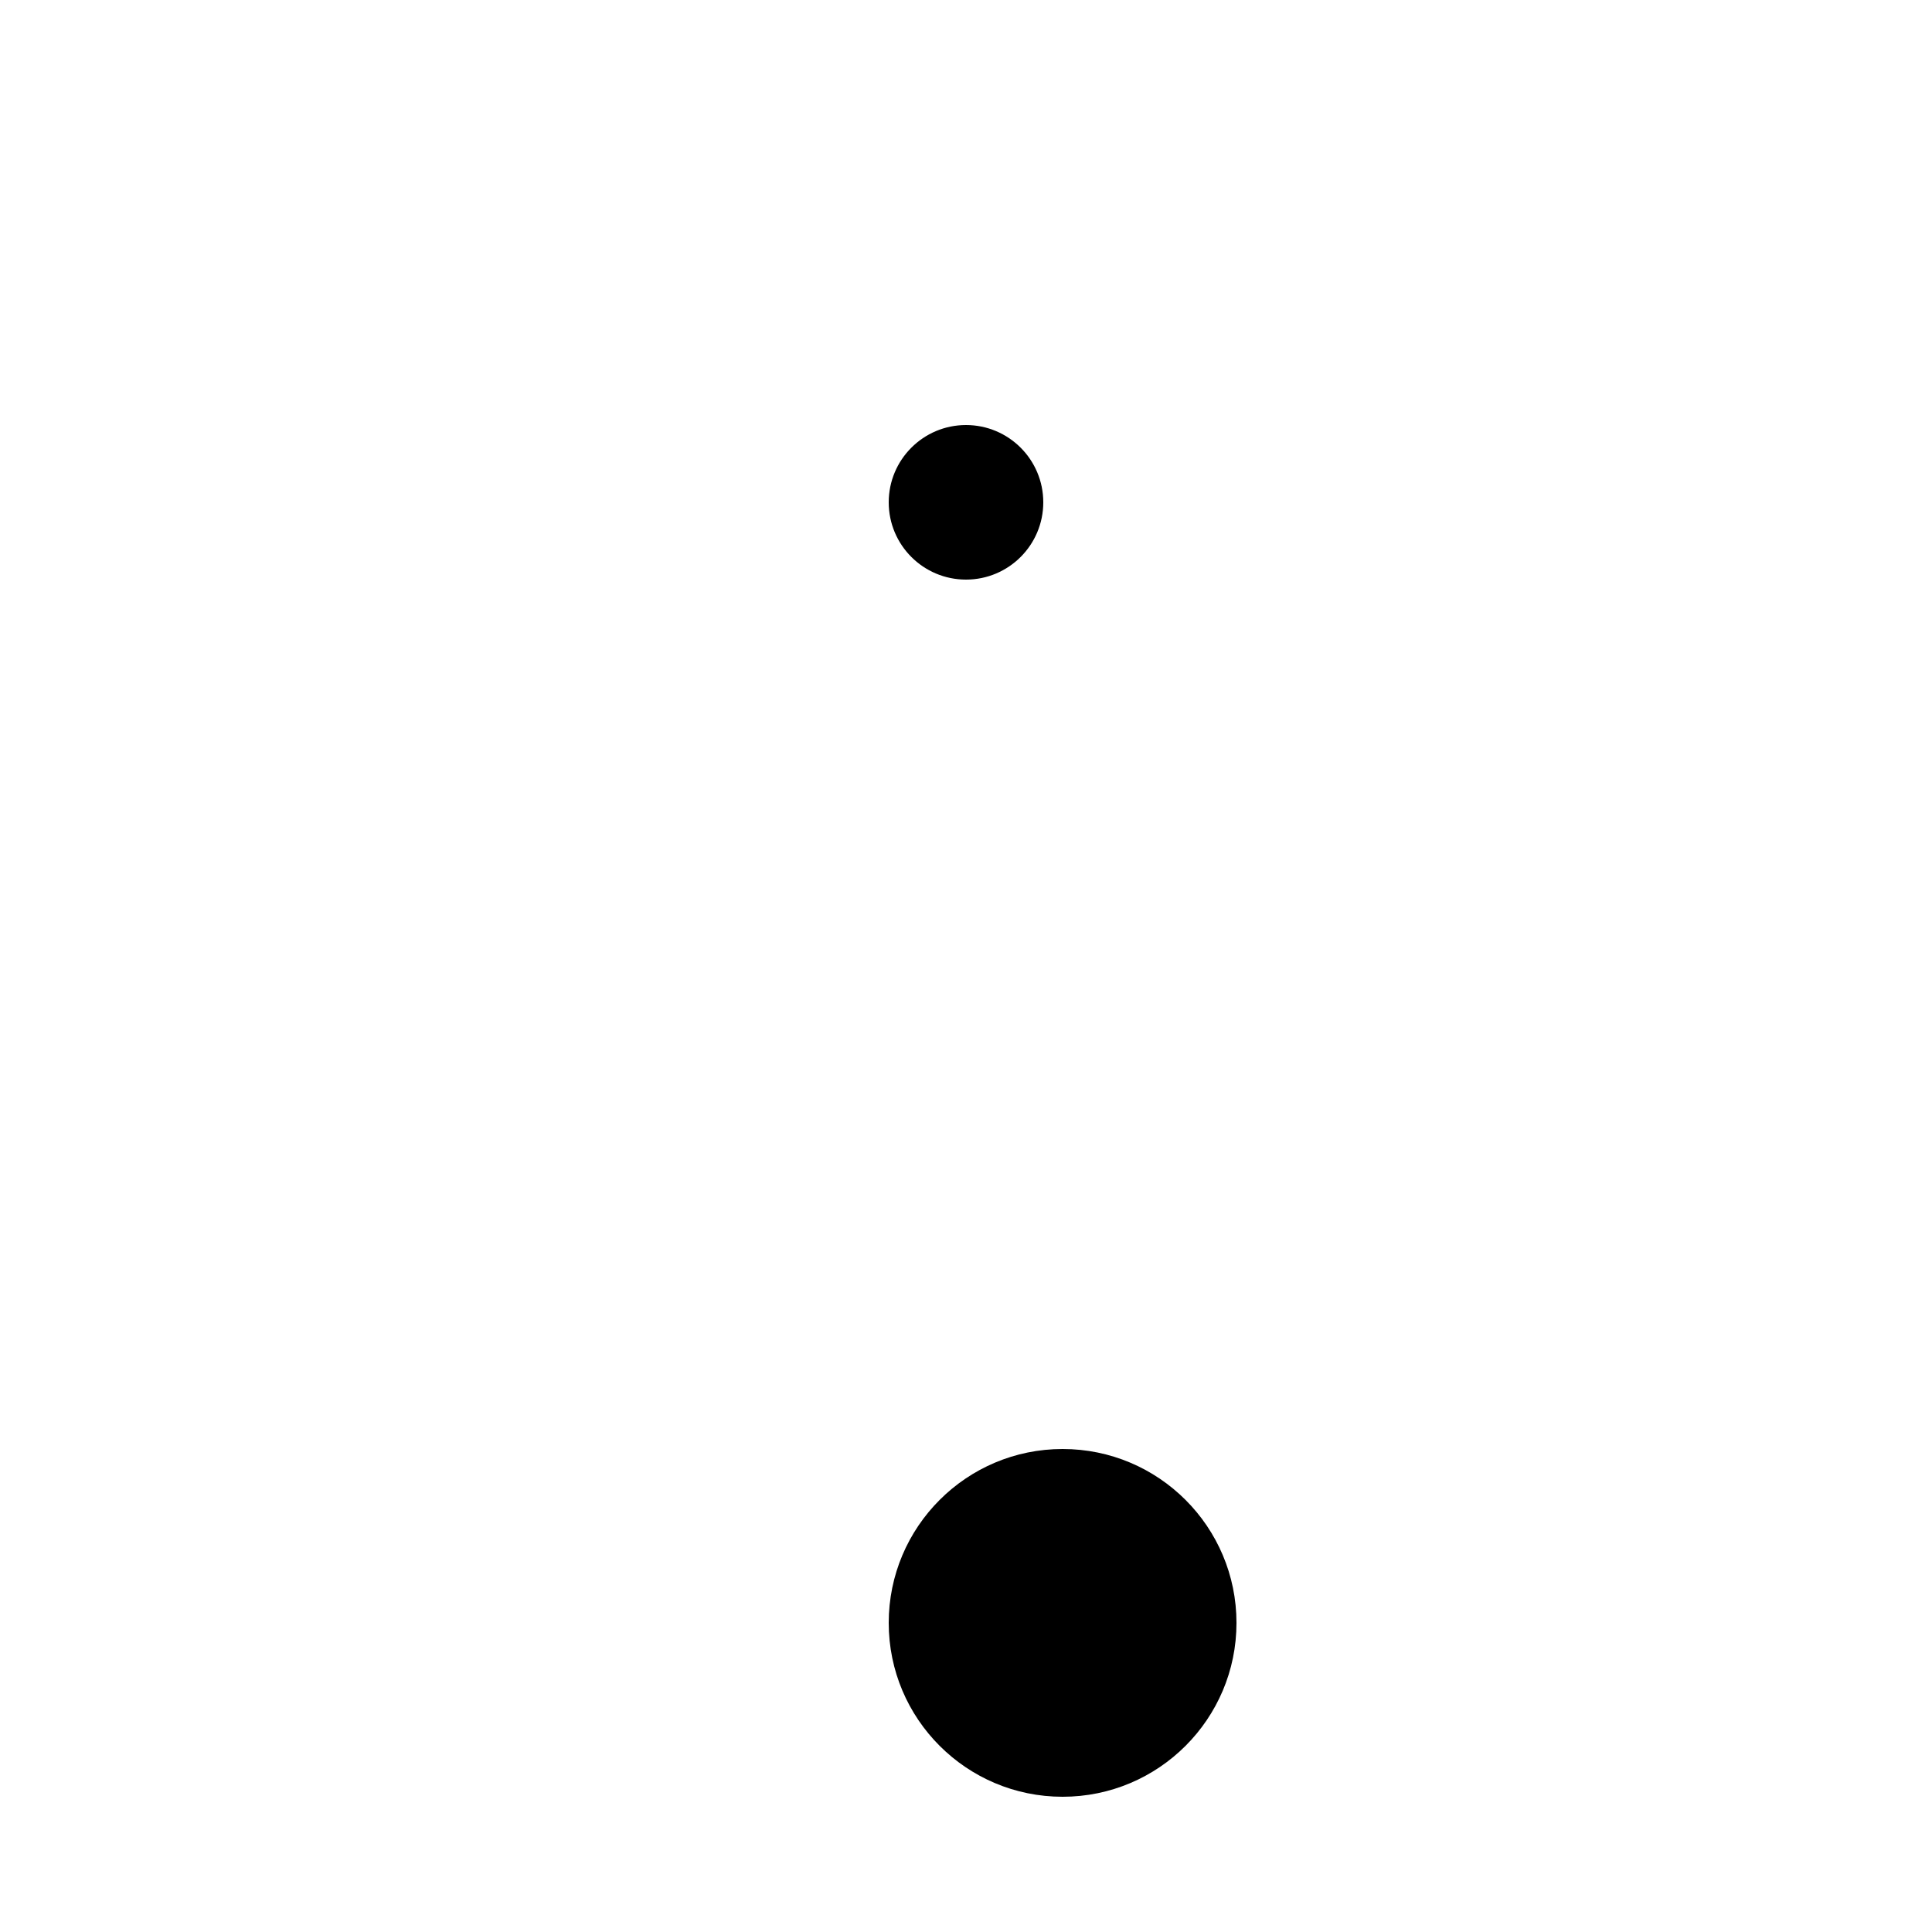
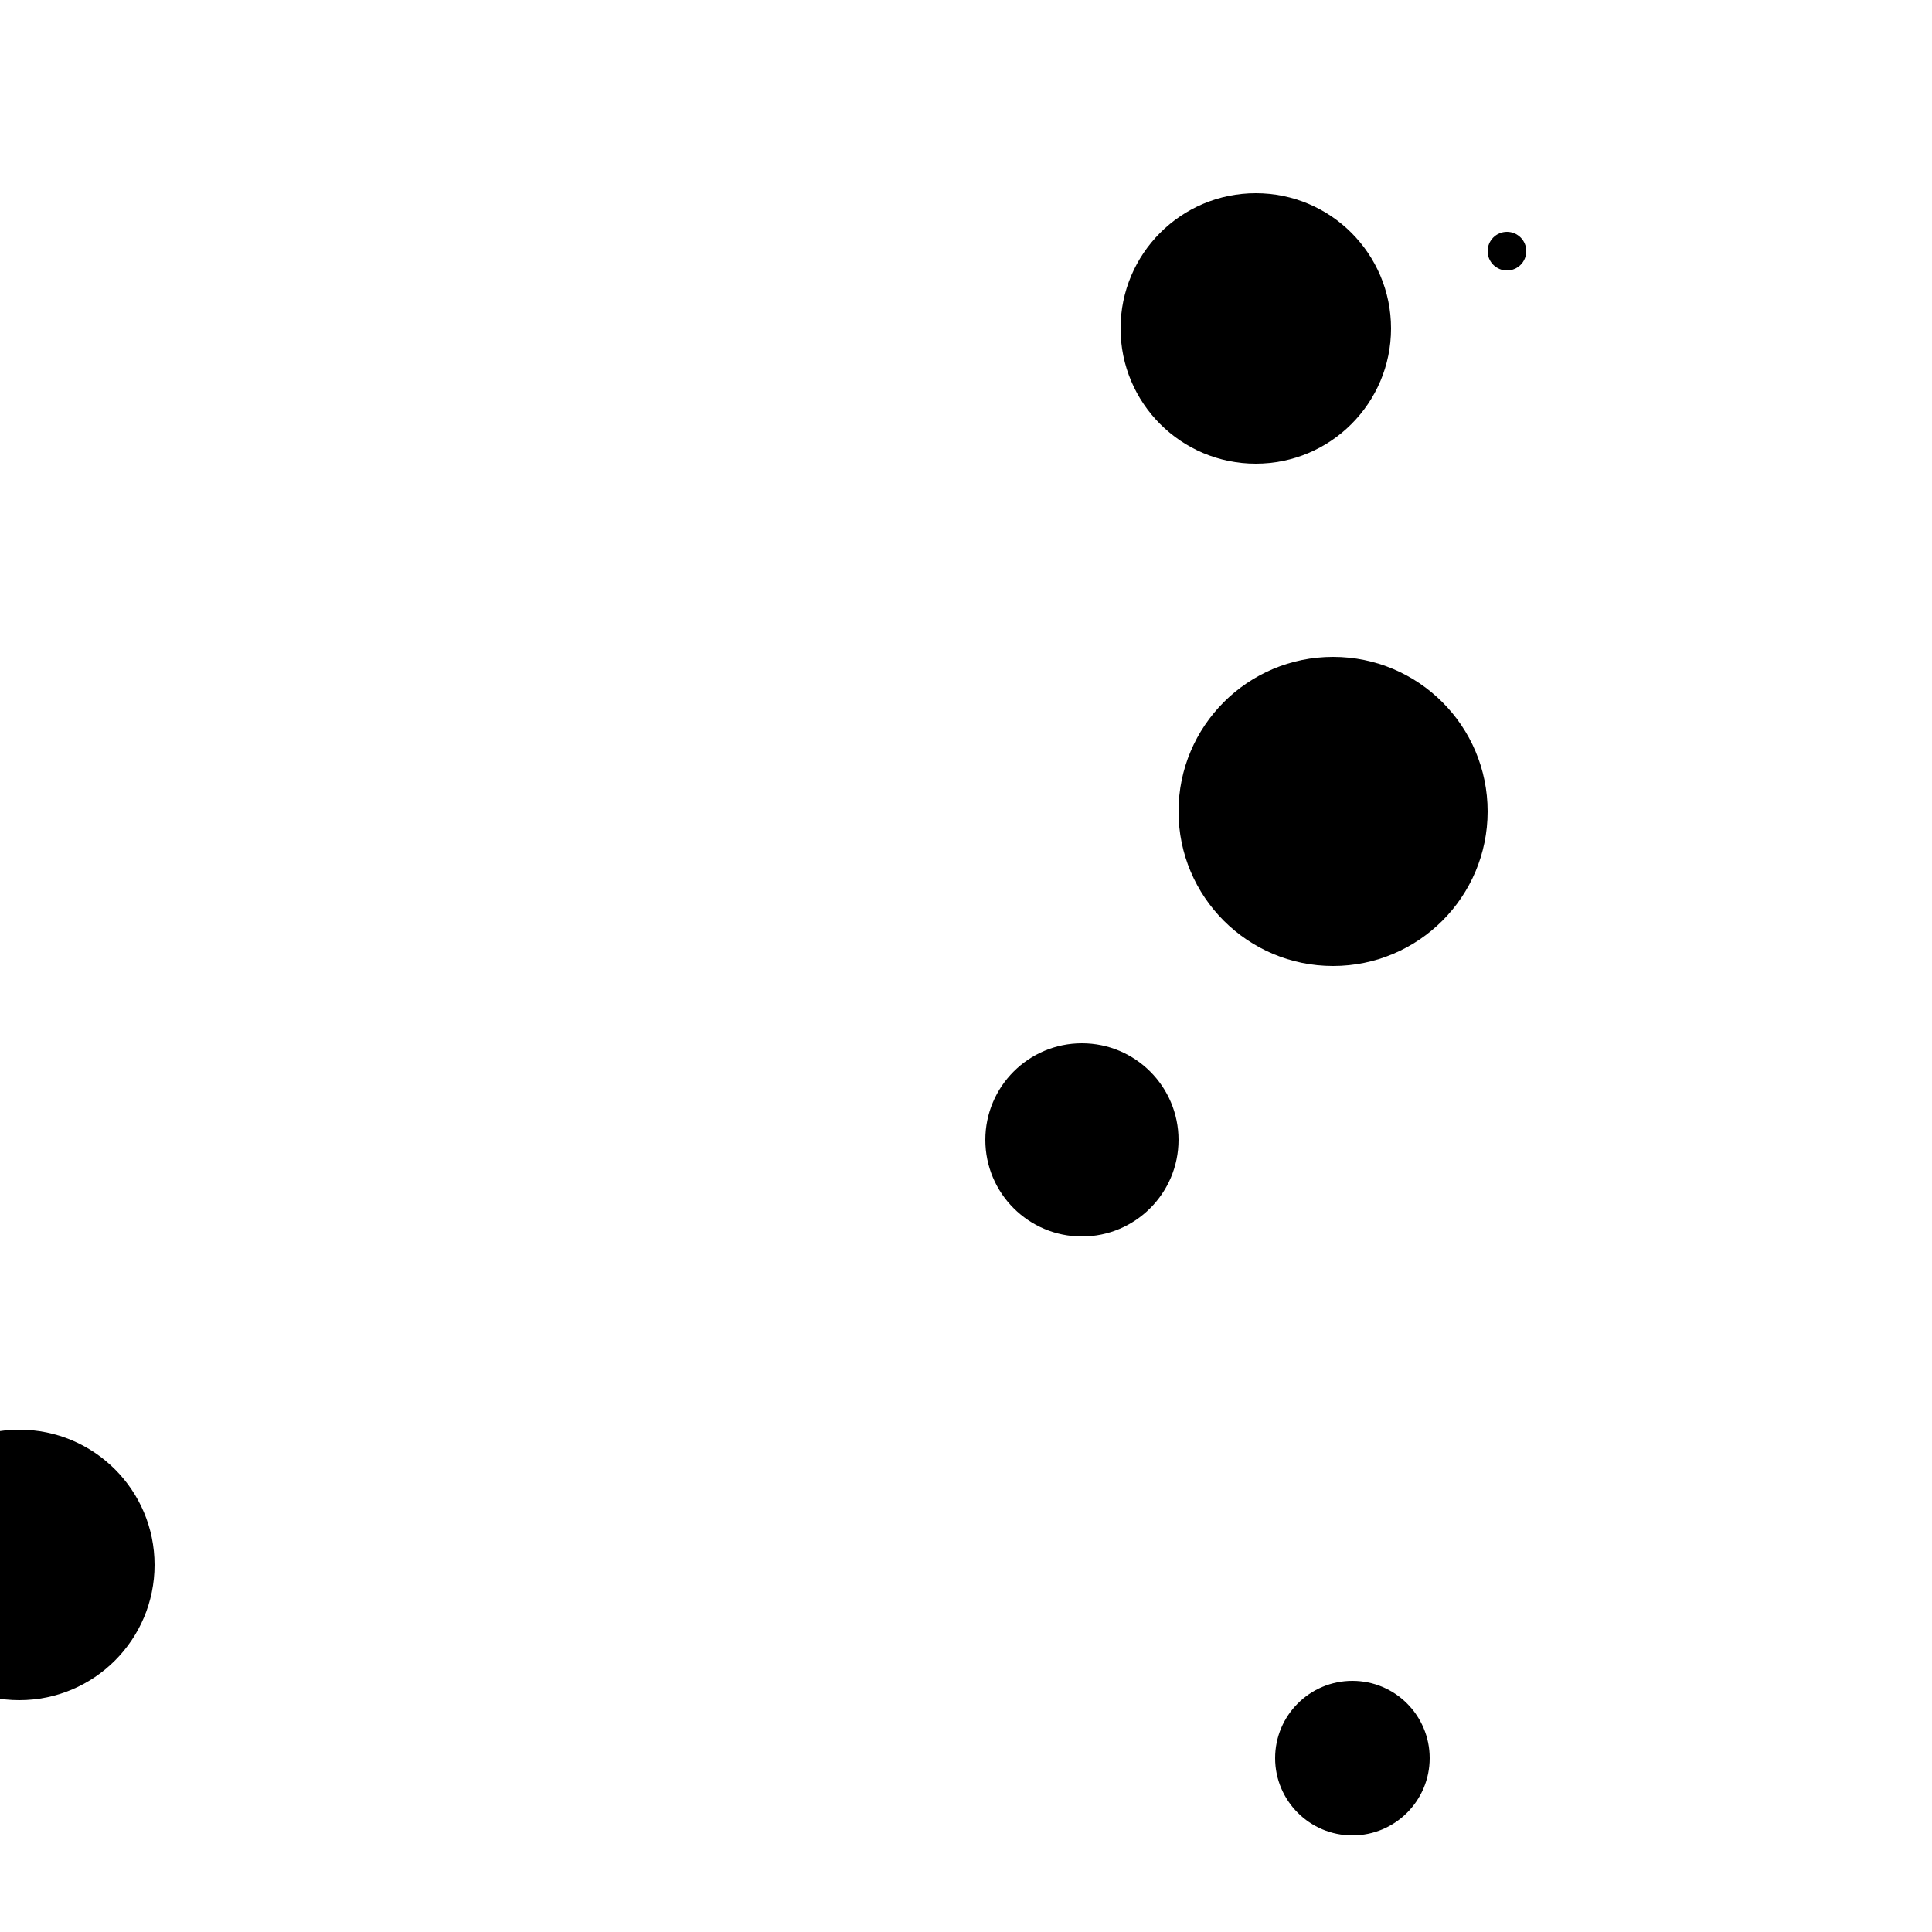
<svg xmlns="http://www.w3.org/2000/svg" width="100" height="100">
-   <circle cx="50" cy="26" r="4" fill="black" />
-   <circle cx="55" cy="84" r="9" fill="black" />
+   <circle cx="78" cy="13" r="1" fill="black" />
+   <circle cx="1" cy="81" r="7" fill="black" />
+   <circle cx="65" cy="17" r="7" fill="black" />
+   <circle cx="69" cy="42" r="8" fill="black" />
+   <circle cx="70" cy="91" r="4" fill="black" />
+   <circle cx="56" cy="59" r="5" fill="black" />
</svg>
